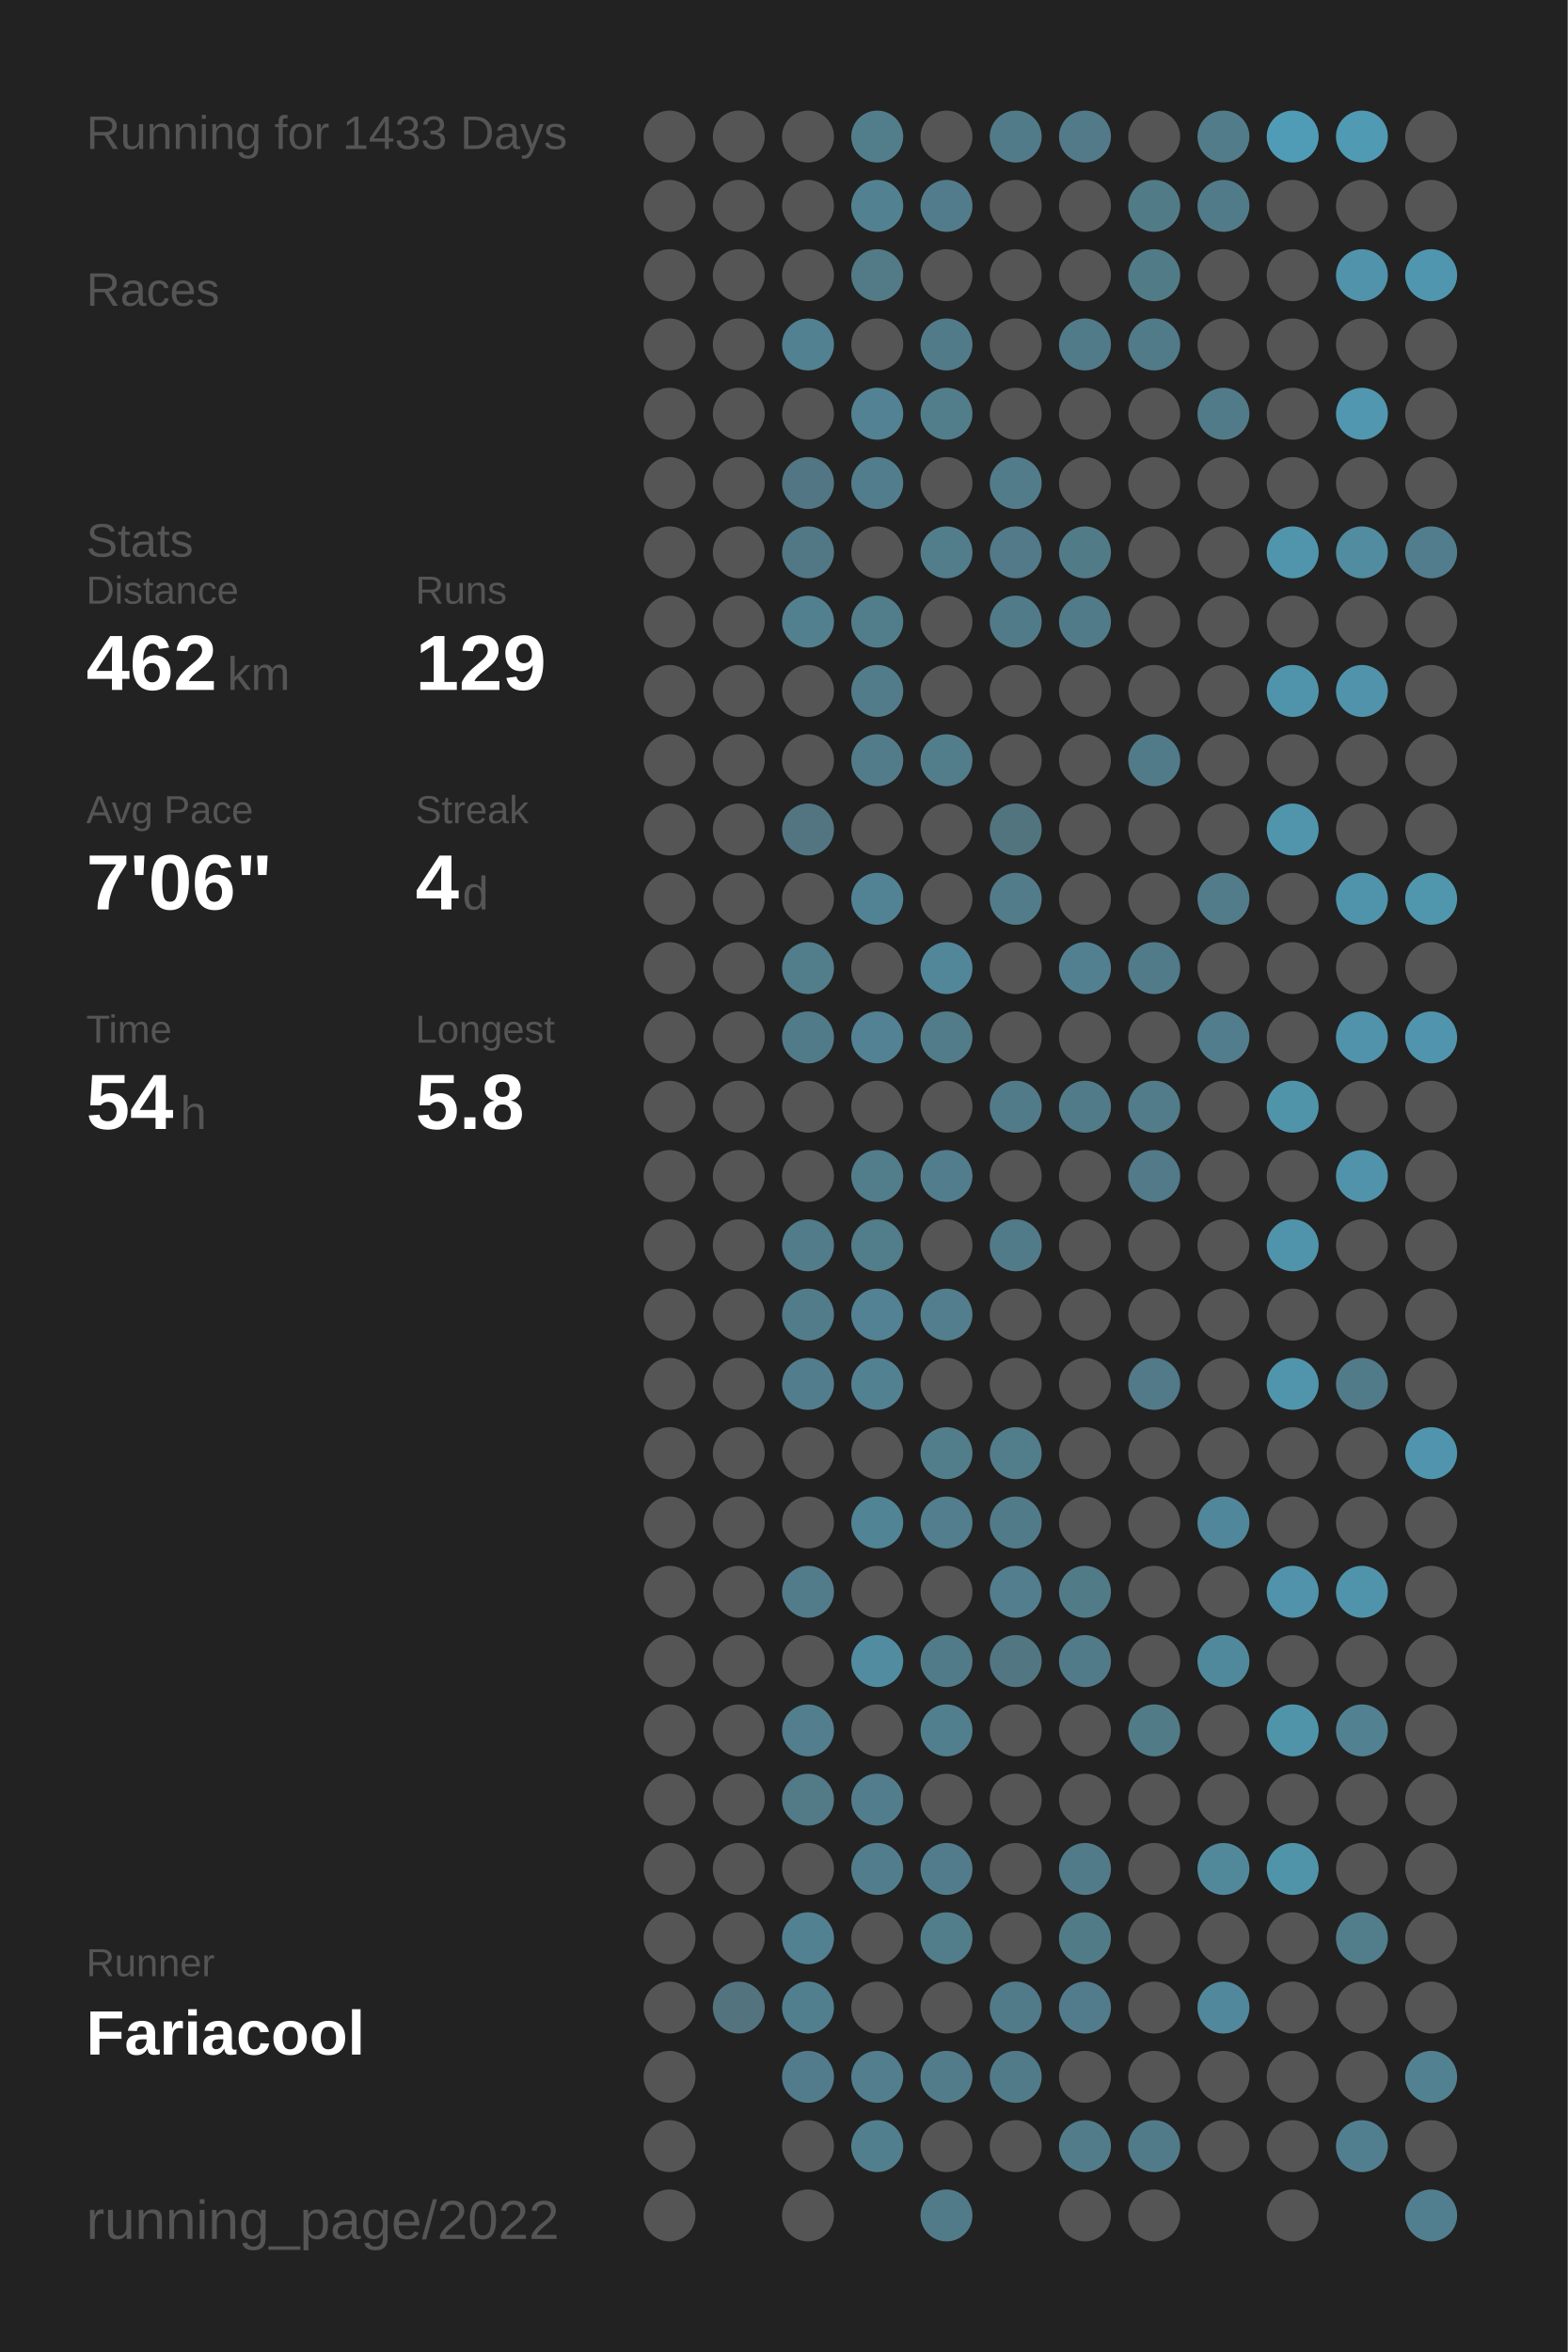
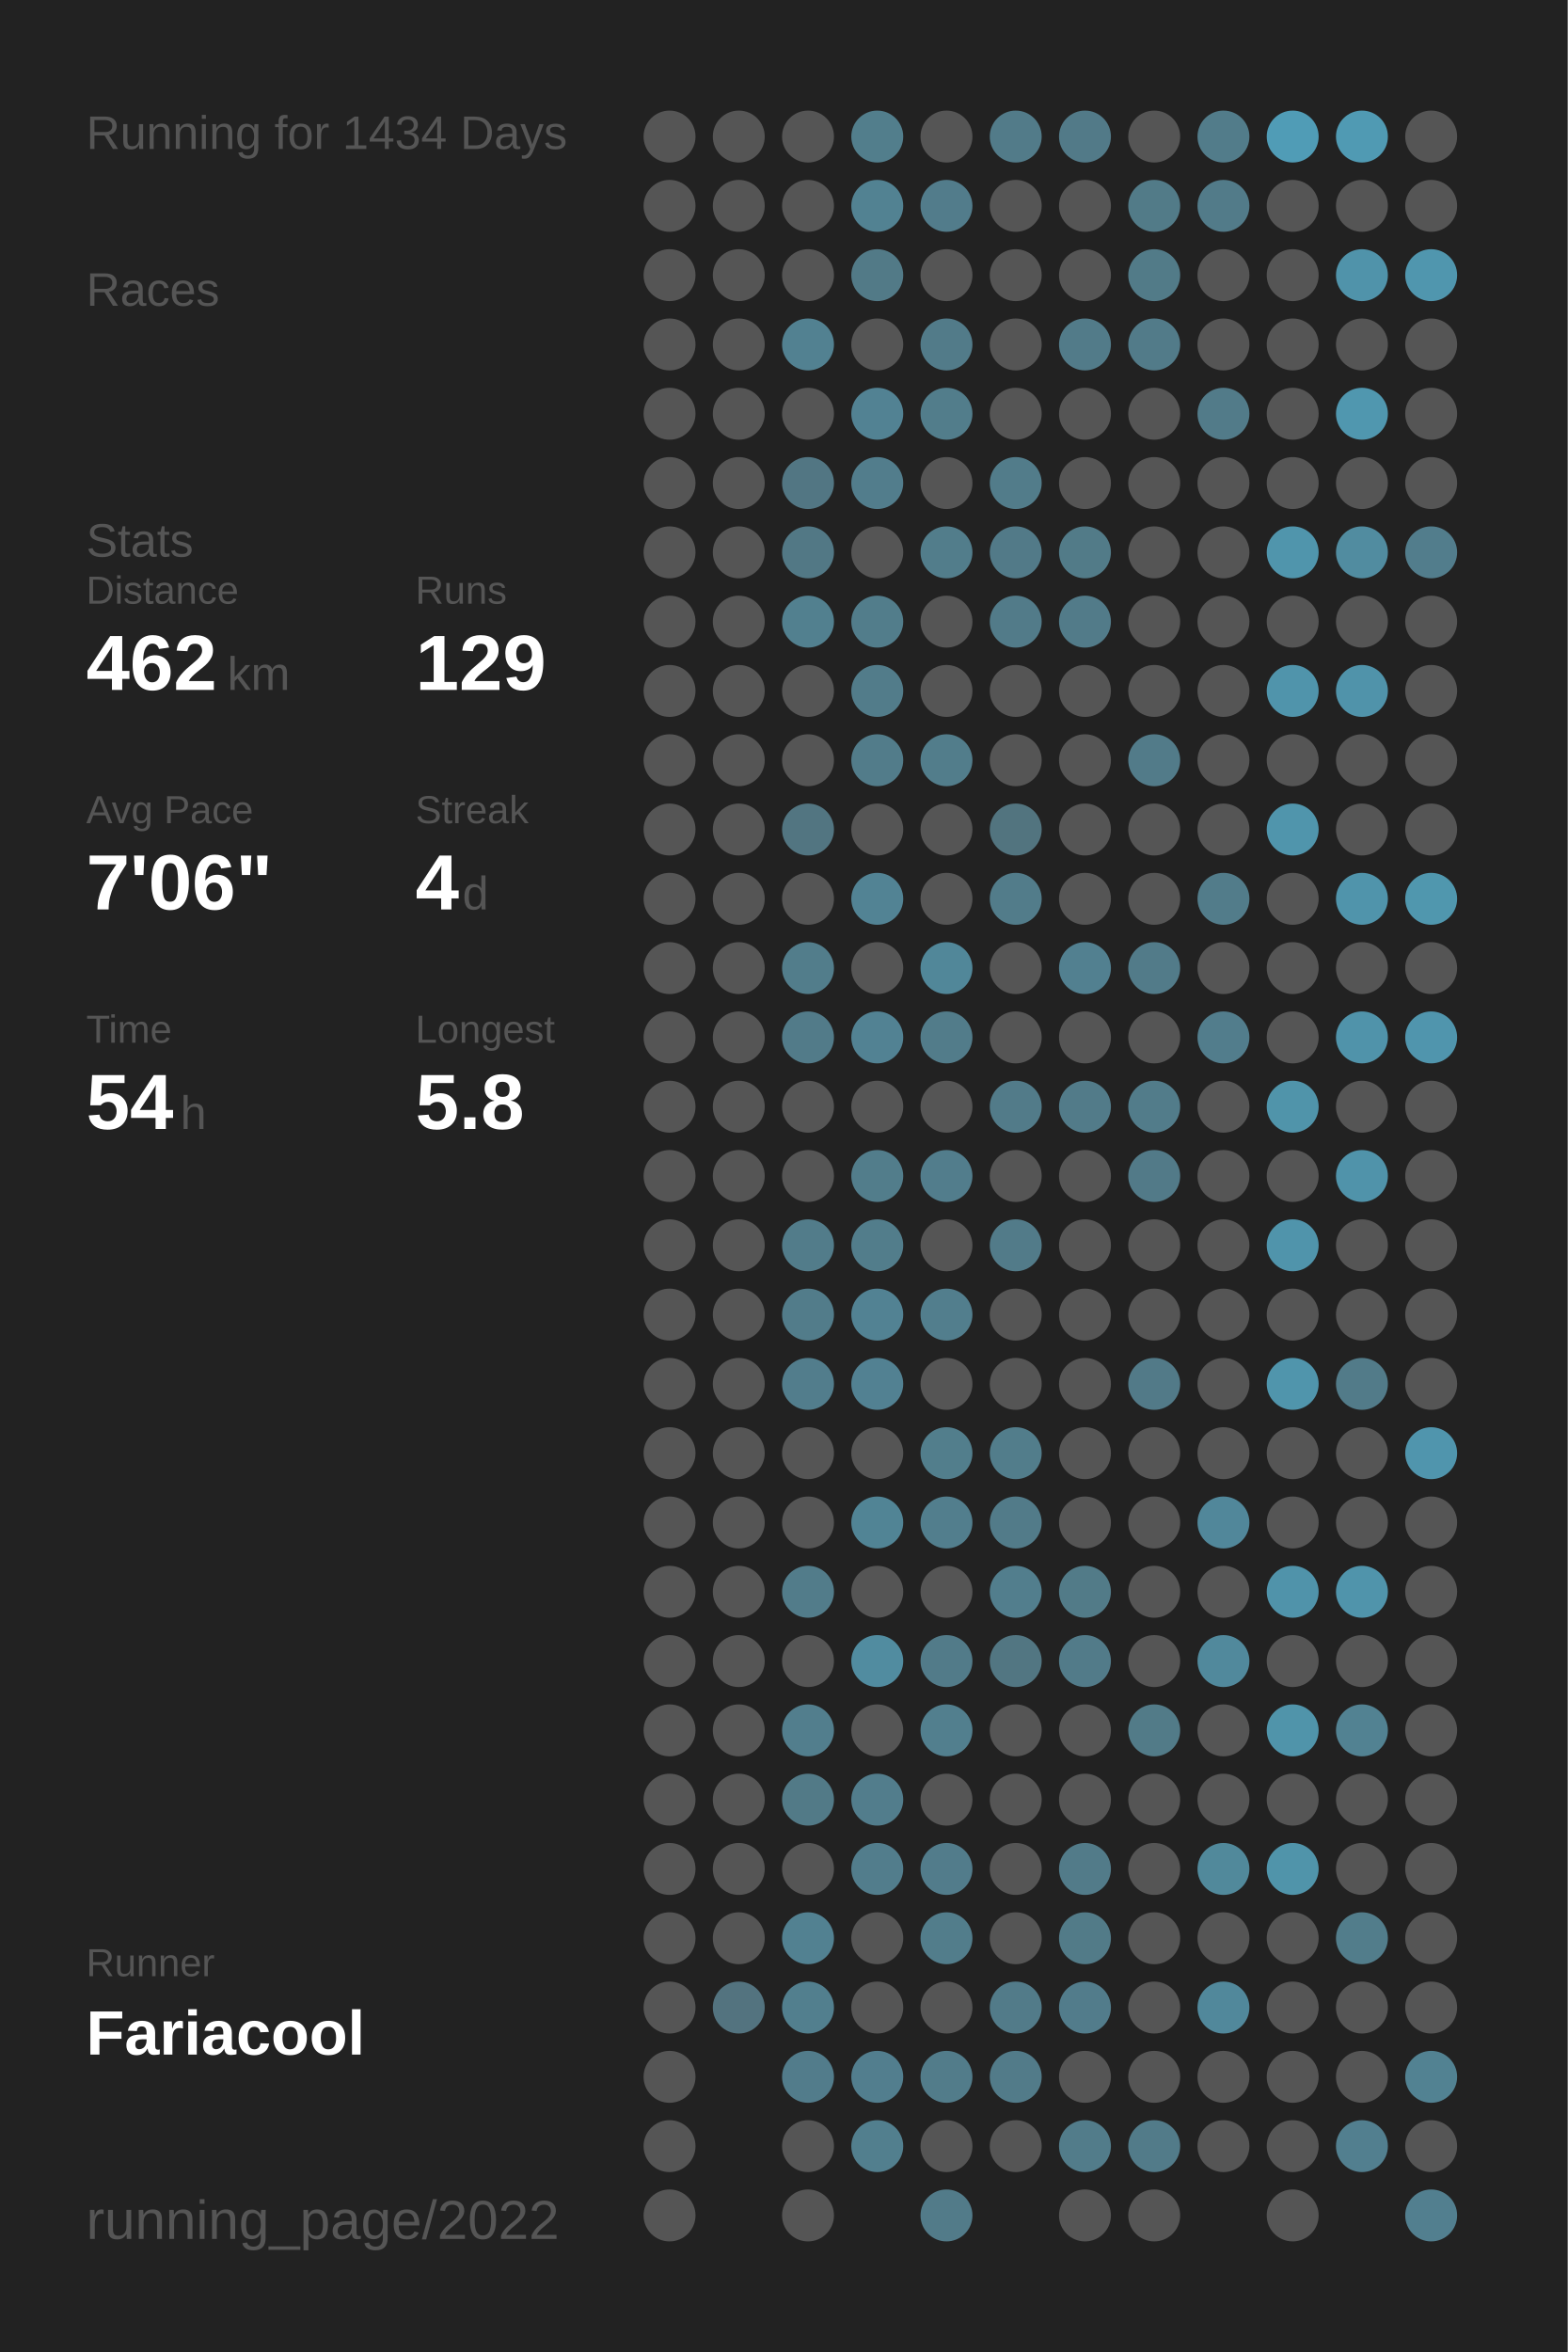
<svg xmlns="http://www.w3.org/2000/svg" baseProfile="full" height="300mm" version="1.1" viewBox="0,0,200,300" width="200mm">
  <defs />
  <rect fill="#222222" height="300" width="200" x="0" y="0" />
-   <text fill="#555555" style="font-size:6px; font-family:Arial;" x="11" y="19">Running for 1433 Days</text>
+   <text fill="#555555" style="font-size:6px; font-family:Arial;" x="11" y="19">Running for 1434 Days</text>
  <text fill="#555555" style="font-size:6px; font-family:Arial;" x="11" y="39">Races</text>
  <text fill="#555555" style="font-size:6px; font-family:Arial;" x="11" y="71">Stats</text>
  <text fill="#555555" style="font-size:5px; font-family:Arial;" x="11" y="77">Distance</text>
  <text fill="#FFFFFF" style="font-size:10px; font-family:Arial; font-weight:bold;" x="11" y="88">462</text>
  <text fill="#555555" style="font-size:6px; font-family:Arial;" x="29" y="88">km</text>
  <text fill="#555555" style="font-size:5px; font-family:Arial;" x="53" y="77">Runs</text>
  <text fill="#FFFFFF" style="font-size:10px; font-family:Arial; font-weight:bold;" x="53" y="88">129</text>
  <text fill="#555555" style="font-size:5px; font-family:Arial;" x="11" y="105">Avg Pace</text>
  <text fill="#FFFFFF" style="font-size:10px; font-family:Arial; font-weight:bold;" x="11" y="116">7'06"</text>
  <text fill="#555555" style="font-size:5px; font-family:Arial;" x="53" y="105">Streak</text>
  <text fill="#FFFFFF" style="font-size:10px; font-family:Arial; font-weight:bold;" x="53" y="116">4</text>
  <text fill="#555555" style="font-size:6px; font-family:Arial;" x="59" y="116">d</text>
  <text fill="#555555" style="font-size:5px; font-family:Arial;" x="11" y="133">Time</text>
  <text fill="#FFFFFF" style="font-size:10px; font-family:Arial; font-weight:bold;" x="11" y="144">54</text>
  <text fill="#555555" style="font-size:6px; font-family:Arial;" x="23" y="144">h</text>
  <text fill="#555555" style="font-size:5px; font-family:Arial;" x="53" y="133">Longest</text>
  <text fill="#FFFFFF" style="font-size:10px; font-family:Arial; font-weight:bold;" x="53" y="144">5.8</text>
  <text fill="#555555" style="font-size:5px; font-family:Arial;" x="11" y="252.065">Runner</text>
  <text fill="#FFFFFF" style="font-size:8px; font-family:Arial; font-weight:bold;" x="11" y="262.065">Fariacool</text>
  <text fill="#555555" style="font-size:7px; font-family:Arial;" x="11" y="285.581">running_page/2022</text>
  <circle cx="85.417" cy="17.419" fill="#555555" r="3.312" />
  <circle cx="85.417" cy="26.258" fill="#555555" r="3.312" />
  <circle cx="85.417" cy="35.097" fill="#555555" r="3.312" />
  <circle cx="85.417" cy="43.935" fill="#555555" r="3.312" />
  <circle cx="85.417" cy="52.774" fill="#555555" r="3.312" />
  <circle cx="85.417" cy="61.613" fill="#555555" r="3.312" />
  <circle cx="85.417" cy="70.452" fill="#555555" r="3.312" />
  <circle cx="85.417" cy="79.29" fill="#555555" r="3.312" />
  <circle cx="85.417" cy="88.129" fill="#555555" r="3.312" />
  <circle cx="85.417" cy="96.968" fill="#555555" r="3.312" />
  <circle cx="85.417" cy="105.806" fill="#555555" r="3.312" />
  <circle cx="85.417" cy="114.645" fill="#555555" r="3.312" />
  <circle cx="85.417" cy="123.484" fill="#555555" r="3.312" />
  <circle cx="85.417" cy="132.323" fill="#555555" r="3.312" />
  <circle cx="85.417" cy="141.161" fill="#555555" r="3.312" />
  <circle cx="85.417" cy="150" fill="#555555" r="3.312" />
  <circle cx="85.417" cy="158.839" fill="#555555" r="3.312" />
  <circle cx="85.417" cy="167.677" fill="#555555" r="3.312" />
  <circle cx="85.417" cy="176.516" fill="#555555" r="3.312" />
  <circle cx="85.417" cy="185.355" fill="#555555" r="3.312" />
  <circle cx="85.417" cy="194.194" fill="#555555" r="3.312" />
  <circle cx="85.417" cy="203.032" fill="#555555" r="3.312" />
  <circle cx="85.417" cy="211.871" fill="#555555" r="3.312" />
  <circle cx="85.417" cy="220.71" fill="#555555" r="3.312" />
  <circle cx="85.417" cy="229.548" fill="#555555" r="3.312" />
  <circle cx="85.417" cy="238.387" fill="#555555" r="3.312" />
  <circle cx="85.417" cy="247.226" fill="#555555" r="3.312" />
  <circle cx="85.417" cy="256.065" fill="#555555" r="3.312" />
  <circle cx="85.417" cy="264.903" fill="#555555" r="3.312" />
  <circle cx="85.417" cy="273.742" fill="#555555" r="3.312" />
  <circle cx="85.417" cy="282.581" fill="#555555" r="3.312" />
  <circle cx="94.25" cy="17.419" fill="#555555" r="3.312" />
  <circle cx="94.25" cy="26.258" fill="#555555" r="3.312" />
  <circle cx="94.25" cy="35.097" fill="#555555" r="3.312" />
  <circle cx="94.25" cy="43.935" fill="#555555" r="3.312" />
  <circle cx="94.25" cy="52.774" fill="#555555" r="3.312" />
  <circle cx="94.25" cy="61.613" fill="#555555" r="3.312" />
  <circle cx="94.25" cy="70.452" fill="#555555" r="3.312" />
  <circle cx="94.25" cy="79.29" fill="#555555" r="3.312" />
  <circle cx="94.25" cy="88.129" fill="#555555" r="3.312" />
  <circle cx="94.25" cy="96.968" fill="#555555" r="3.312" />
  <circle cx="94.25" cy="105.806" fill="#555555" r="3.312" />
  <circle cx="94.25" cy="114.645" fill="#555555" r="3.312" />
  <circle cx="94.25" cy="123.484" fill="#555555" r="3.312" />
  <circle cx="94.25" cy="132.323" fill="#555555" r="3.312" />
  <circle cx="94.25" cy="141.161" fill="#555555" r="3.312" />
  <circle cx="94.25" cy="150" fill="#555555" r="3.312" />
  <circle cx="94.25" cy="158.839" fill="#555555" r="3.312" />
  <circle cx="94.25" cy="167.677" fill="#555555" r="3.312" />
  <circle cx="94.25" cy="176.516" fill="#555555" r="3.312" />
  <circle cx="94.25" cy="185.355" fill="#555555" r="3.312" />
  <circle cx="94.25" cy="194.194" fill="#555555" r="3.312" />
  <circle cx="94.25" cy="203.032" fill="#555555" r="3.312" />
  <circle cx="94.25" cy="211.871" fill="#555555" r="3.312" />
  <circle cx="94.25" cy="220.71" fill="#555555" r="3.312" />
  <circle cx="94.25" cy="229.548" fill="#555555" r="3.312" />
  <circle cx="94.25" cy="238.387" fill="#555555" r="3.312" />
  <circle cx="94.25" cy="247.226" fill="#555555" r="3.312" />
  <circle cx="94.25" cy="256.065" fill="#53737f" r="3.312" />
  <circle cx="103.083" cy="17.419" fill="#555555" r="3.312" />
  <circle cx="103.083" cy="26.258" fill="#555555" r="3.312" />
  <circle cx="103.083" cy="35.097" fill="#555555" r="3.312" />
  <circle cx="103.083" cy="43.935" fill="#528191" r="3.312" />
  <circle cx="103.083" cy="52.774" fill="#555555" r="3.312" />
  <circle cx="103.083" cy="61.613" fill="#527683" r="3.312" />
  <circle cx="103.083" cy="70.452" fill="#527885" r="3.312" />
  <circle cx="103.083" cy="79.29" fill="#52808f" r="3.312" />
  <circle cx="103.083" cy="88.129" fill="#555555" r="3.312" />
  <circle cx="103.083" cy="96.968" fill="#555555" r="3.312" />
  <circle cx="103.083" cy="105.806" fill="#527581" r="3.312" />
  <circle cx="103.083" cy="114.645" fill="#555555" r="3.312" />
  <circle cx="103.083" cy="123.484" fill="#527d8b" r="3.312" />
  <circle cx="103.083" cy="132.323" fill="#527b89" r="3.312" />
  <circle cx="103.083" cy="141.161" fill="#555555" r="3.312" />
  <circle cx="103.083" cy="150" fill="#555555" r="3.312" />
  <circle cx="103.083" cy="158.839" fill="#527c8a" r="3.312" />
  <circle cx="103.083" cy="167.677" fill="#527c8a" r="3.312" />
  <circle cx="103.083" cy="176.516" fill="#527d8c" r="3.312" />
  <circle cx="103.083" cy="185.355" fill="#555555" r="3.312" />
  <circle cx="103.083" cy="194.194" fill="#555555" r="3.312" />
  <circle cx="103.083" cy="203.032" fill="#527c8a" r="3.312" />
  <circle cx="103.083" cy="211.871" fill="#555555" r="3.312" />
  <circle cx="103.083" cy="220.71" fill="#527e8d" r="3.312" />
  <circle cx="103.083" cy="229.548" fill="#527a87" r="3.312" />
  <circle cx="103.083" cy="238.387" fill="#555555" r="3.312" />
  <circle cx="103.083" cy="247.226" fill="#528191" r="3.312" />
  <circle cx="103.083" cy="256.065" fill="#527f8e" r="3.312" />
  <circle cx="103.083" cy="264.903" fill="#527c8b" r="3.312" />
  <circle cx="103.083" cy="273.742" fill="#555555" r="3.312" />
  <circle cx="103.083" cy="282.581" fill="#555555" r="3.312" />
  <circle cx="111.917" cy="17.419" fill="#527e8c" r="3.312" />
  <circle cx="111.917" cy="26.258" fill="#528292" r="3.312" />
  <circle cx="111.917" cy="35.097" fill="#527a87" r="3.312" />
  <circle cx="111.917" cy="43.935" fill="#555555" r="3.312" />
  <circle cx="111.917" cy="52.774" fill="#528293" r="3.312" />
  <circle cx="111.917" cy="61.613" fill="#527d8c" r="3.312" />
  <circle cx="111.917" cy="70.452" fill="#555555" r="3.312" />
  <circle cx="111.917" cy="79.29" fill="#527d8b" r="3.312" />
  <circle cx="111.917" cy="88.129" fill="#527c8a" r="3.312" />
  <circle cx="111.917" cy="96.968" fill="#527c8a" r="3.312" />
  <circle cx="111.917" cy="105.806" fill="#555555" r="3.312" />
  <circle cx="111.917" cy="114.645" fill="#528394" r="3.312" />
  <circle cx="111.917" cy="123.484" fill="#555555" r="3.312" />
  <circle cx="111.917" cy="132.323" fill="#528293" r="3.312" />
  <circle cx="111.917" cy="141.161" fill="#555555" r="3.312" />
  <circle cx="111.917" cy="150" fill="#527d8b" r="3.312" />
  <circle cx="111.917" cy="158.839" fill="#527d8b" r="3.312" />
  <circle cx="111.917" cy="167.677" fill="#528293" r="3.312" />
  <circle cx="111.917" cy="176.516" fill="#528192" r="3.312" />
  <circle cx="111.917" cy="185.355" fill="#555555" r="3.312" />
  <circle cx="111.917" cy="194.194" fill="#518495" r="3.312" />
  <circle cx="111.917" cy="203.032" fill="#555555" r="3.312" />
  <circle cx="111.917" cy="211.871" fill="#518ca0" r="3.312" />
  <circle cx="111.917" cy="220.71" fill="#555555" r="3.312" />
  <circle cx="111.917" cy="229.548" fill="#527d8c" r="3.312" />
  <circle cx="111.917" cy="238.387" fill="#527d8c" r="3.312" />
  <circle cx="111.917" cy="247.226" fill="#555555" r="3.312" />
  <circle cx="111.917" cy="256.065" fill="#555555" r="3.312" />
  <circle cx="111.917" cy="264.903" fill="#527e8e" r="3.312" />
  <circle cx="111.917" cy="273.742" fill="#527f8e" r="3.312" />
  <circle cx="120.75" cy="17.419" fill="#555555" r="3.312" />
  <circle cx="120.75" cy="26.258" fill="#527c8b" r="3.312" />
  <circle cx="120.75" cy="35.097" fill="#555555" r="3.312" />
  <circle cx="120.75" cy="43.935" fill="#527b89" r="3.312" />
  <circle cx="120.75" cy="52.774" fill="#527d8b" r="3.312" />
  <circle cx="120.75" cy="61.613" fill="#555555" r="3.312" />
  <circle cx="120.75" cy="70.452" fill="#527d8b" r="3.312" />
  <circle cx="120.75" cy="79.29" fill="#555555" r="3.312" />
  <circle cx="120.75" cy="88.129" fill="#555555" r="3.312" />
  <circle cx="120.75" cy="96.968" fill="#527d8b" r="3.312" />
  <circle cx="120.75" cy="105.806" fill="#555555" r="3.312" />
  <circle cx="120.75" cy="114.645" fill="#555555" r="3.312" />
  <circle cx="120.75" cy="123.484" fill="#518799" r="3.312" />
  <circle cx="120.75" cy="132.323" fill="#527c8a" r="3.312" />
  <circle cx="120.75" cy="141.161" fill="#555555" r="3.312" />
  <circle cx="120.75" cy="150" fill="#527d8c" r="3.312" />
  <circle cx="120.75" cy="158.839" fill="#555555" r="3.312" />
  <circle cx="120.75" cy="167.677" fill="#527e8d" r="3.312" />
  <circle cx="120.75" cy="176.516" fill="#555555" r="3.312" />
  <circle cx="120.75" cy="185.355" fill="#527e8c" r="3.312" />
  <circle cx="120.75" cy="194.194" fill="#527e8d" r="3.312" />
  <circle cx="120.75" cy="203.032" fill="#555555" r="3.312" />
  <circle cx="120.75" cy="211.871" fill="#527b89" r="3.312" />
  <circle cx="120.75" cy="220.71" fill="#527f8e" r="3.312" />
  <circle cx="120.75" cy="229.548" fill="#555555" r="3.312" />
  <circle cx="120.75" cy="238.387" fill="#527c8b" r="3.312" />
  <circle cx="120.75" cy="247.226" fill="#527d8b" r="3.312" />
  <circle cx="120.75" cy="256.065" fill="#555555" r="3.312" />
  <circle cx="120.75" cy="264.903" fill="#527c8a" r="3.312" />
  <circle cx="120.75" cy="273.742" fill="#555555" r="3.312" />
  <circle cx="120.75" cy="282.581" fill="#527b89" r="3.312" />
  <circle cx="129.583" cy="17.419" fill="#527b89" r="3.312" />
  <circle cx="129.583" cy="26.258" fill="#555555" r="3.312" />
  <circle cx="129.583" cy="35.097" fill="#555555" r="3.312" />
  <circle cx="129.583" cy="43.935" fill="#555555" r="3.312" />
  <circle cx="129.583" cy="52.774" fill="#555555" r="3.312" />
  <circle cx="129.583" cy="61.613" fill="#527c8a" r="3.312" />
  <circle cx="129.583" cy="70.452" fill="#527a88" r="3.312" />
  <circle cx="129.583" cy="79.29" fill="#527b89" r="3.312" />
  <circle cx="129.583" cy="88.129" fill="#555555" r="3.312" />
  <circle cx="129.583" cy="96.968" fill="#555555" r="3.312" />
  <circle cx="129.583" cy="105.806" fill="#52747f" r="3.312" />
  <circle cx="129.583" cy="114.645" fill="#527c8a" r="3.312" />
  <circle cx="129.583" cy="123.484" fill="#555555" r="3.312" />
  <circle cx="129.583" cy="132.323" fill="#555555" r="3.312" />
  <circle cx="129.583" cy="141.161" fill="#527b89" r="3.312" />
  <circle cx="129.583" cy="150" fill="#555555" r="3.312" />
  <circle cx="129.583" cy="158.839" fill="#527b89" r="3.312" />
  <circle cx="129.583" cy="167.677" fill="#555555" r="3.312" />
  <circle cx="129.583" cy="176.516" fill="#555555" r="3.312" />
  <circle cx="129.583" cy="185.355" fill="#527d8b" r="3.312" />
  <circle cx="129.583" cy="194.194" fill="#527b89" r="3.312" />
  <circle cx="129.583" cy="203.032" fill="#527e8d" r="3.312" />
  <circle cx="129.583" cy="211.871" fill="#527682" r="3.312" />
  <circle cx="129.583" cy="220.71" fill="#555555" r="3.312" />
  <circle cx="129.583" cy="229.548" fill="#555555" r="3.312" />
  <circle cx="129.583" cy="238.387" fill="#555555" r="3.312" />
  <circle cx="129.583" cy="247.226" fill="#555555" r="3.312" />
  <circle cx="129.583" cy="256.065" fill="#527b89" r="3.312" />
  <circle cx="129.583" cy="264.903" fill="#527b89" r="3.312" />
  <circle cx="129.583" cy="273.742" fill="#555555" r="3.312" />
  <circle cx="138.417" cy="17.419" fill="#527a88" r="3.312" />
  <circle cx="138.417" cy="26.258" fill="#555555" r="3.312" />
  <circle cx="138.417" cy="35.097" fill="#555555" r="3.312" />
  <circle cx="138.417" cy="43.935" fill="#527b89" r="3.312" />
  <circle cx="138.417" cy="52.774" fill="#555555" r="3.312" />
  <circle cx="138.417" cy="61.613" fill="#555555" r="3.312" />
  <circle cx="138.417" cy="70.452" fill="#527b88" r="3.312" />
  <circle cx="138.417" cy="79.29" fill="#527b89" r="3.312" />
  <circle cx="138.417" cy="88.129" fill="#555555" r="3.312" />
  <circle cx="138.417" cy="96.968" fill="#555555" r="3.312" />
  <circle cx="138.417" cy="105.806" fill="#555555" r="3.312" />
  <circle cx="138.417" cy="114.645" fill="#555555" r="3.312" />
  <circle cx="138.417" cy="123.484" fill="#528090" r="3.312" />
  <circle cx="138.417" cy="132.323" fill="#555555" r="3.312" />
  <circle cx="138.417" cy="141.161" fill="#527b89" r="3.312" />
  <circle cx="138.417" cy="150" fill="#555555" r="3.312" />
  <circle cx="138.417" cy="158.839" fill="#555555" r="3.312" />
  <circle cx="138.417" cy="167.677" fill="#555555" r="3.312" />
  <circle cx="138.417" cy="176.516" fill="#555555" r="3.312" />
  <circle cx="138.417" cy="185.355" fill="#555555" r="3.312" />
  <circle cx="138.417" cy="194.194" fill="#555555" r="3.312" />
  <circle cx="138.417" cy="203.032" fill="#527b88" r="3.312" />
  <circle cx="138.417" cy="211.871" fill="#527b89" r="3.312" />
  <circle cx="138.417" cy="220.71" fill="#555555" r="3.312" />
  <circle cx="138.417" cy="229.548" fill="#555555" r="3.312" />
  <circle cx="138.417" cy="238.387" fill="#527b89" r="3.312" />
  <circle cx="138.417" cy="247.226" fill="#527b88" r="3.312" />
  <circle cx="138.417" cy="256.065" fill="#527c8b" r="3.312" />
  <circle cx="138.417" cy="264.903" fill="#555555" r="3.312" />
  <circle cx="138.417" cy="273.742" fill="#527c8a" r="3.312" />
  <circle cx="138.417" cy="282.581" fill="#555555" r="3.312" />
  <circle cx="147.25" cy="17.419" fill="#555555" r="3.312" />
  <circle cx="147.25" cy="26.258" fill="#527b88" r="3.312" />
  <circle cx="147.25" cy="35.097" fill="#527b88" r="3.312" />
  <circle cx="147.25" cy="43.935" fill="#527b89" r="3.312" />
  <circle cx="147.25" cy="52.774" fill="#555555" r="3.312" />
  <circle cx="147.25" cy="61.613" fill="#555555" r="3.312" />
  <circle cx="147.25" cy="70.452" fill="#555555" r="3.312" />
  <circle cx="147.25" cy="79.29" fill="#555555" r="3.312" />
  <circle cx="147.25" cy="88.129" fill="#555555" r="3.312" />
  <circle cx="147.25" cy="96.968" fill="#527b89" r="3.312" />
  <circle cx="147.25" cy="105.806" fill="#555555" r="3.312" />
  <circle cx="147.25" cy="114.645" fill="#555555" r="3.312" />
  <circle cx="147.25" cy="123.484" fill="#527b89" r="3.312" />
  <circle cx="147.25" cy="132.323" fill="#555555" r="3.312" />
  <circle cx="147.25" cy="141.161" fill="#527c8a" r="3.312" />
  <circle cx="147.25" cy="150" fill="#527a88" r="3.312" />
  <circle cx="147.25" cy="158.839" fill="#555555" r="3.312" />
  <circle cx="147.25" cy="167.677" fill="#555555" r="3.312" />
  <circle cx="147.25" cy="176.516" fill="#527a88" r="3.312" />
  <circle cx="147.25" cy="185.355" fill="#555555" r="3.312" />
  <circle cx="147.25" cy="194.194" fill="#555555" r="3.312" />
  <circle cx="147.25" cy="203.032" fill="#555555" r="3.312" />
  <circle cx="147.25" cy="211.871" fill="#555555" r="3.312" />
  <circle cx="147.25" cy="220.71" fill="#527b88" r="3.312" />
  <circle cx="147.25" cy="229.548" fill="#555555" r="3.312" />
  <circle cx="147.25" cy="238.387" fill="#555555" r="3.312" />
  <circle cx="147.25" cy="247.226" fill="#555555" r="3.312" />
  <circle cx="147.25" cy="256.065" fill="#555555" r="3.312" />
  <circle cx="147.25" cy="264.903" fill="#555555" r="3.312" />
  <circle cx="147.25" cy="273.742" fill="#527b89" r="3.312" />
  <circle cx="147.25" cy="282.581" fill="#555555" r="3.312" />
  <circle cx="156.083" cy="17.419" fill="#527c8a" r="3.312" />
  <circle cx="156.083" cy="26.258" fill="#527b89" r="3.312" />
  <circle cx="156.083" cy="35.097" fill="#555555" r="3.312" />
  <circle cx="156.083" cy="43.935" fill="#555555" r="3.312" />
  <circle cx="156.083" cy="52.774" fill="#527b89" r="3.312" />
  <circle cx="156.083" cy="61.613" fill="#555555" r="3.312" />
  <circle cx="156.083" cy="70.452" fill="#555555" r="3.312" />
  <circle cx="156.083" cy="79.29" fill="#555555" r="3.312" />
  <circle cx="156.083" cy="88.129" fill="#555555" r="3.312" />
  <circle cx="156.083" cy="96.968" fill="#555555" r="3.312" />
  <circle cx="156.083" cy="105.806" fill="#555555" r="3.312" />
  <circle cx="156.083" cy="114.645" fill="#527c8a" r="3.312" />
  <circle cx="156.083" cy="123.484" fill="#555555" r="3.312" />
  <circle cx="156.083" cy="132.323" fill="#527d8c" r="3.312" />
  <circle cx="156.083" cy="141.161" fill="#555555" r="3.312" />
  <circle cx="156.083" cy="150" fill="#555555" r="3.312" />
  <circle cx="156.083" cy="158.839" fill="#555555" r="3.312" />
  <circle cx="156.083" cy="167.677" fill="#555555" r="3.312" />
  <circle cx="156.083" cy="176.516" fill="#555555" r="3.312" />
  <circle cx="156.083" cy="185.355" fill="#555555" r="3.312" />
  <circle cx="156.083" cy="194.194" fill="#51879a" r="3.312" />
  <circle cx="156.083" cy="203.032" fill="#555555" r="3.312" />
  <circle cx="156.083" cy="211.871" fill="#51899c" r="3.312" />
  <circle cx="156.083" cy="220.71" fill="#555555" r="3.312" />
  <circle cx="156.083" cy="229.548" fill="#555555" r="3.312" />
  <circle cx="156.083" cy="238.387" fill="#51899b" r="3.312" />
  <circle cx="156.083" cy="247.226" fill="#555555" r="3.312" />
  <circle cx="156.083" cy="256.065" fill="#51889b" r="3.312" />
  <circle cx="156.083" cy="264.903" fill="#555555" r="3.312" />
  <circle cx="156.083" cy="273.742" fill="#555555" r="3.312" />
  <circle cx="164.917" cy="17.419" fill="#509cb6" r="3.312" />
  <circle cx="164.917" cy="26.258" fill="#555555" r="3.312" />
  <circle cx="164.917" cy="35.097" fill="#555555" r="3.312" />
  <circle cx="164.917" cy="43.935" fill="#555555" r="3.312" />
  <circle cx="164.917" cy="52.774" fill="#555555" r="3.312" />
  <circle cx="164.917" cy="61.613" fill="#555555" r="3.312" />
  <circle cx="164.917" cy="70.452" fill="#5095ac" r="3.312" />
  <circle cx="164.917" cy="79.29" fill="#555555" r="3.312" />
  <circle cx="164.917" cy="88.129" fill="#5094ab" r="3.312" />
  <circle cx="164.917" cy="96.968" fill="#555555" r="3.312" />
  <circle cx="164.917" cy="105.806" fill="#5095ac" r="3.312" />
  <circle cx="164.917" cy="114.645" fill="#555555" r="3.312" />
  <circle cx="164.917" cy="123.484" fill="#555555" r="3.312" />
  <circle cx="164.917" cy="132.323" fill="#555555" r="3.312" />
  <circle cx="164.917" cy="141.161" fill="#5094aa" r="3.312" />
  <circle cx="164.917" cy="150" fill="#555555" r="3.312" />
  <circle cx="164.917" cy="158.839" fill="#5094ab" r="3.312" />
  <circle cx="164.917" cy="167.677" fill="#555555" r="3.312" />
  <circle cx="164.917" cy="176.516" fill="#5095ac" r="3.312" />
  <circle cx="164.917" cy="185.355" fill="#555555" r="3.312" />
  <circle cx="164.917" cy="194.194" fill="#555555" r="3.312" />
  <circle cx="164.917" cy="203.032" fill="#5093aa" r="3.312" />
  <circle cx="164.917" cy="211.871" fill="#555555" r="3.312" />
  <circle cx="164.917" cy="220.71" fill="#5094aa" r="3.312" />
  <circle cx="164.917" cy="229.548" fill="#555555" r="3.312" />
  <circle cx="164.917" cy="238.387" fill="#5094aa" r="3.312" />
  <circle cx="164.917" cy="247.226" fill="#555555" r="3.312" />
  <circle cx="164.917" cy="256.065" fill="#555555" r="3.312" />
  <circle cx="164.917" cy="264.903" fill="#555555" r="3.312" />
  <circle cx="164.917" cy="273.742" fill="#555555" r="3.312" />
  <circle cx="164.917" cy="282.581" fill="#555555" r="3.312" />
  <circle cx="173.75" cy="17.419" fill="#509ab3" r="3.312" />
  <circle cx="173.75" cy="26.258" fill="#555555" r="3.312" />
  <circle cx="173.75" cy="35.097" fill="#5093aa" r="3.312" />
  <circle cx="173.75" cy="43.935" fill="#555555" r="3.312" />
  <circle cx="173.75" cy="52.774" fill="#5097af" r="3.312" />
  <circle cx="173.75" cy="61.613" fill="#555555" r="3.312" />
  <circle cx="173.75" cy="70.452" fill="#518ca0" r="3.312" />
  <circle cx="173.75" cy="79.29" fill="#555555" r="3.312" />
  <circle cx="173.75" cy="88.129" fill="#5093aa" r="3.312" />
  <circle cx="173.75" cy="96.968" fill="#555555" r="3.312" />
  <circle cx="173.75" cy="105.806" fill="#555555" r="3.312" />
  <circle cx="173.75" cy="114.645" fill="#5094ab" r="3.312" />
  <circle cx="173.75" cy="123.484" fill="#555555" r="3.312" />
  <circle cx="173.75" cy="132.323" fill="#5093aa" r="3.312" />
  <circle cx="173.75" cy="141.161" fill="#555555" r="3.312" />
  <circle cx="173.75" cy="150" fill="#5093aa" r="3.312" />
  <circle cx="173.75" cy="158.839" fill="#555555" r="3.312" />
  <circle cx="173.75" cy="167.677" fill="#555555" r="3.312" />
  <circle cx="173.75" cy="176.516" fill="#527b89" r="3.312" />
  <circle cx="173.75" cy="185.355" fill="#555555" r="3.312" />
  <circle cx="173.75" cy="194.194" fill="#555555" r="3.312" />
  <circle cx="173.75" cy="203.032" fill="#5094ab" r="3.312" />
  <circle cx="173.75" cy="211.871" fill="#555555" r="3.312" />
  <circle cx="173.75" cy="220.71" fill="#528292" r="3.312" />
  <circle cx="173.75" cy="229.548" fill="#555555" r="3.312" />
  <circle cx="173.75" cy="238.387" fill="#555555" r="3.312" />
  <circle cx="173.75" cy="247.226" fill="#527d8b" r="3.312" />
  <circle cx="173.75" cy="256.065" fill="#555555" r="3.312" />
  <circle cx="173.75" cy="264.903" fill="#555555" r="3.312" />
  <circle cx="173.75" cy="273.742" fill="#527f8f" r="3.312" />
  <circle cx="182.583" cy="17.419" fill="#555555" r="3.312" />
  <circle cx="182.583" cy="26.258" fill="#555555" r="3.312" />
  <circle cx="182.583" cy="35.097" fill="#5096ae" r="3.312" />
  <circle cx="182.583" cy="43.935" fill="#555555" r="3.312" />
  <circle cx="182.583" cy="52.774" fill="#555555" r="3.312" />
  <circle cx="182.583" cy="61.613" fill="#555555" r="3.312" />
  <circle cx="182.583" cy="70.452" fill="#527d8c" r="3.312" />
  <circle cx="182.583" cy="79.29" fill="#555555" r="3.312" />
  <circle cx="182.583" cy="88.129" fill="#555555" r="3.312" />
  <circle cx="182.583" cy="96.968" fill="#555555" r="3.312" />
  <circle cx="182.583" cy="105.806" fill="#555555" r="3.312" />
  <circle cx="182.583" cy="114.645" fill="#5097ae" r="3.312" />
  <circle cx="182.583" cy="123.484" fill="#555555" r="3.312" />
  <circle cx="182.583" cy="132.323" fill="#5095ad" r="3.312" />
  <circle cx="182.583" cy="141.161" fill="#555555" r="3.312" />
  <circle cx="182.583" cy="150" fill="#555555" r="3.312" />
  <circle cx="182.583" cy="158.839" fill="#555555" r="3.312" />
  <circle cx="182.583" cy="167.677" fill="#555555" r="3.312" />
  <circle cx="182.583" cy="176.516" fill="#555555" r="3.312" />
  <circle cx="182.583" cy="185.355" fill="#5095ad" r="3.312" />
  <circle cx="182.583" cy="194.194" fill="#555555" r="3.312" />
  <circle cx="182.583" cy="203.032" fill="#555555" r="3.312" />
  <circle cx="182.583" cy="211.871" fill="#555555" r="3.312" />
  <circle cx="182.583" cy="220.71" fill="#555555" r="3.312" />
  <circle cx="182.583" cy="229.548" fill="#555555" r="3.312" />
  <circle cx="182.583" cy="238.387" fill="#555555" r="3.312" />
  <circle cx="182.583" cy="247.226" fill="#555555" r="3.312" />
  <circle cx="182.583" cy="256.065" fill="#555555" r="3.312" />
  <circle cx="182.583" cy="264.903" fill="#528292" r="3.312" />
  <circle cx="182.583" cy="273.742" fill="#555555" r="3.312" />
  <circle cx="182.583" cy="282.581" fill="#527f8f" r="3.312" />
</svg>
